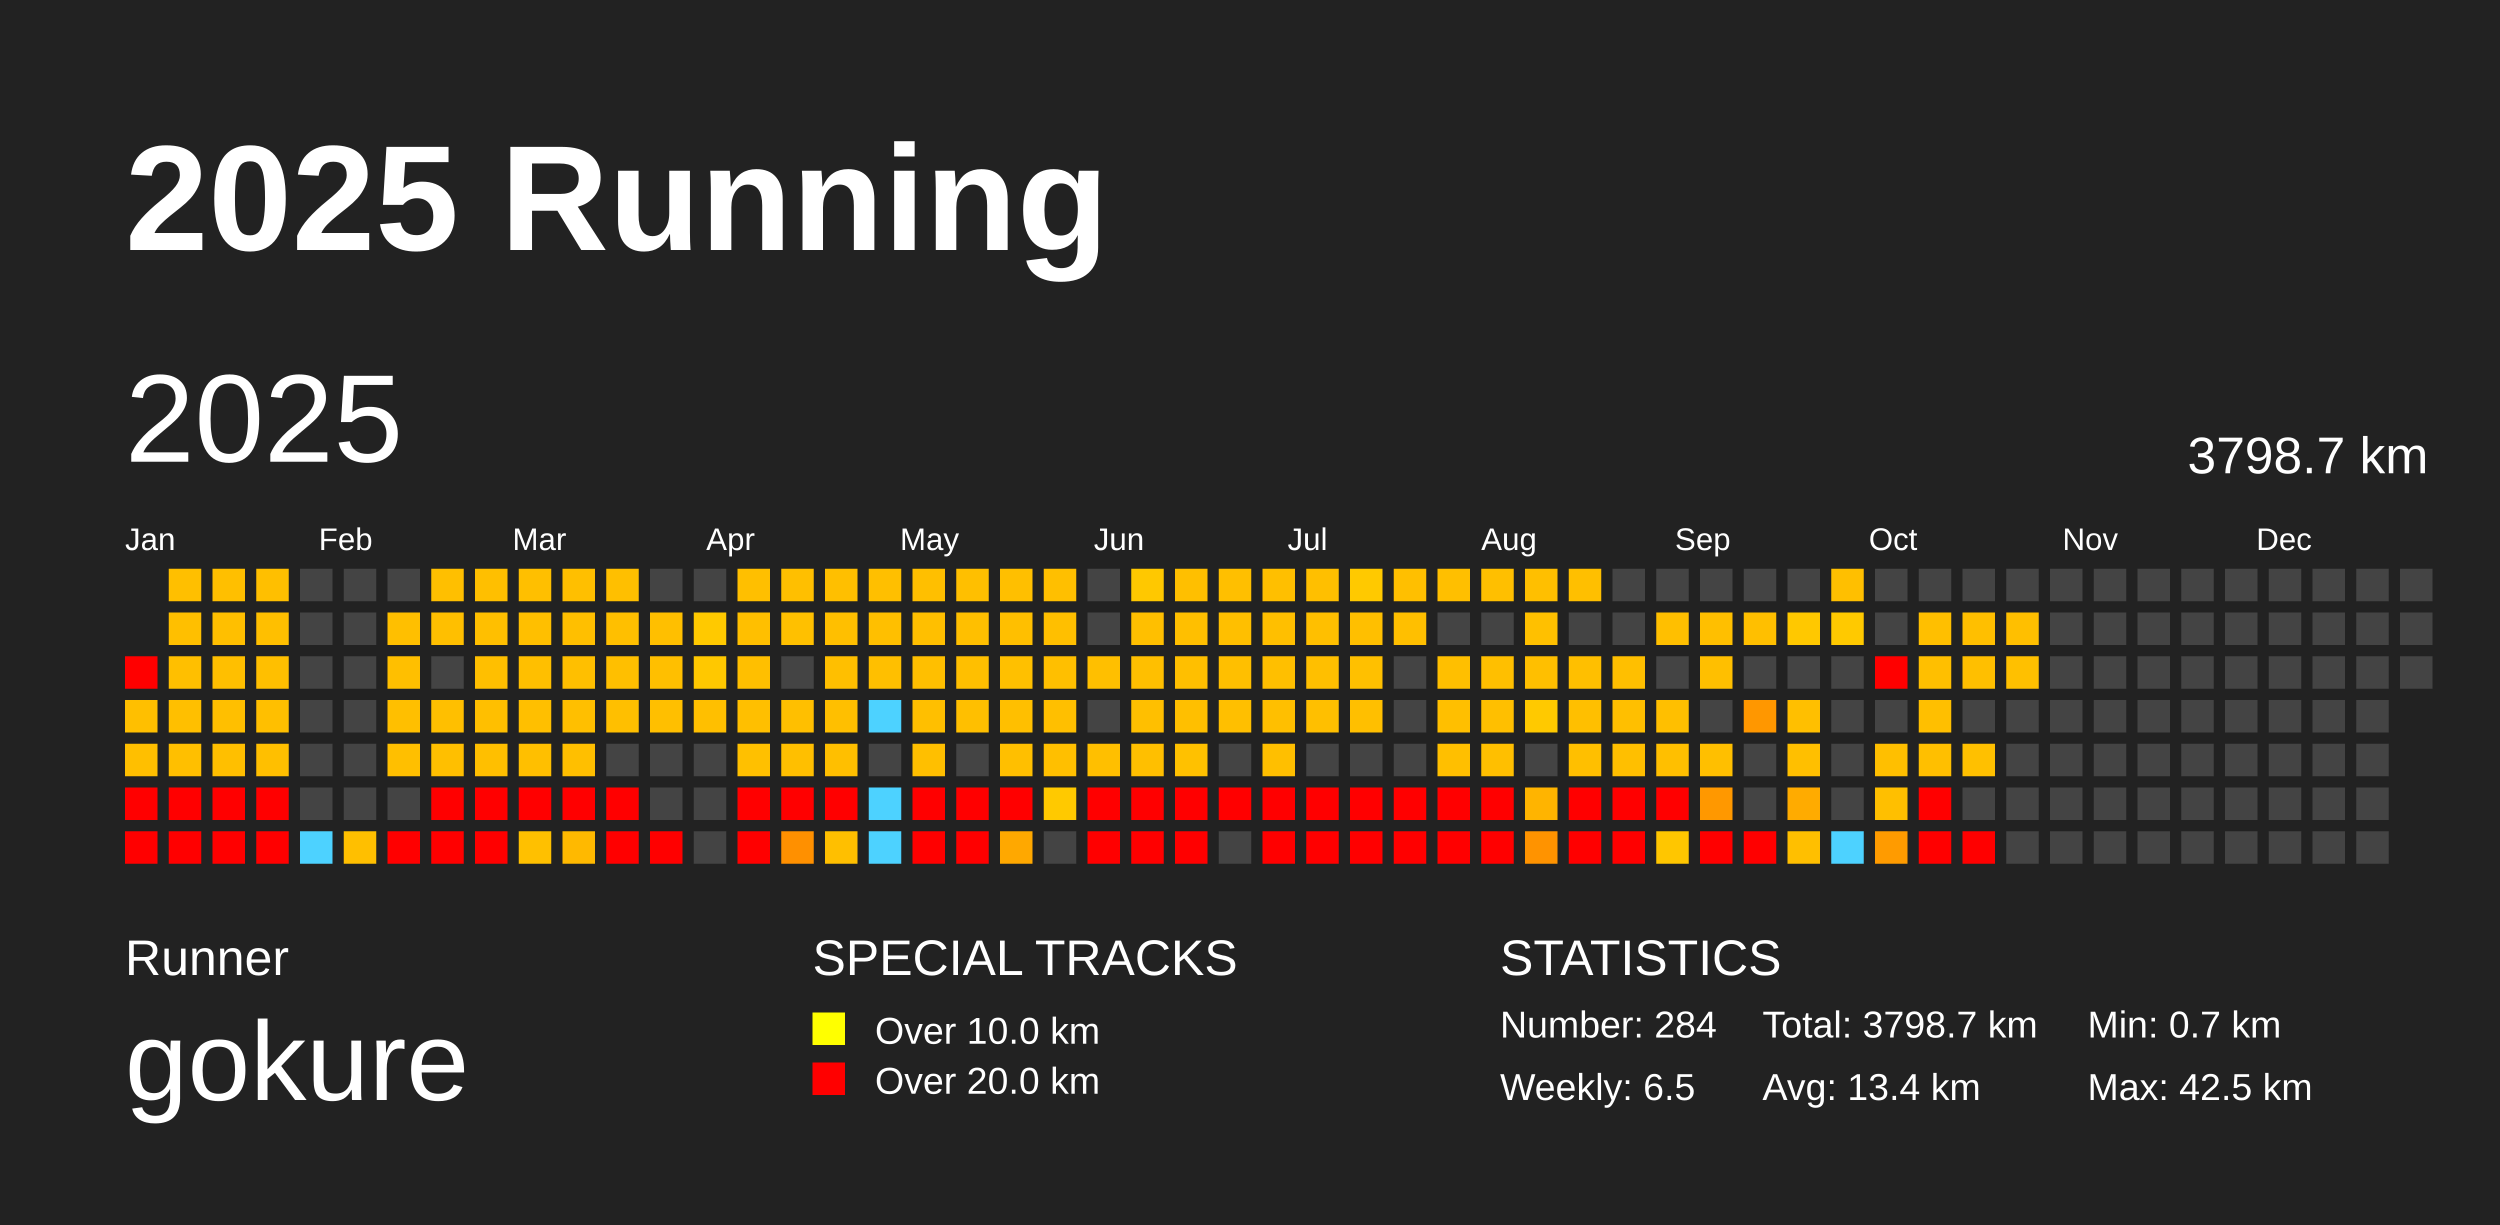
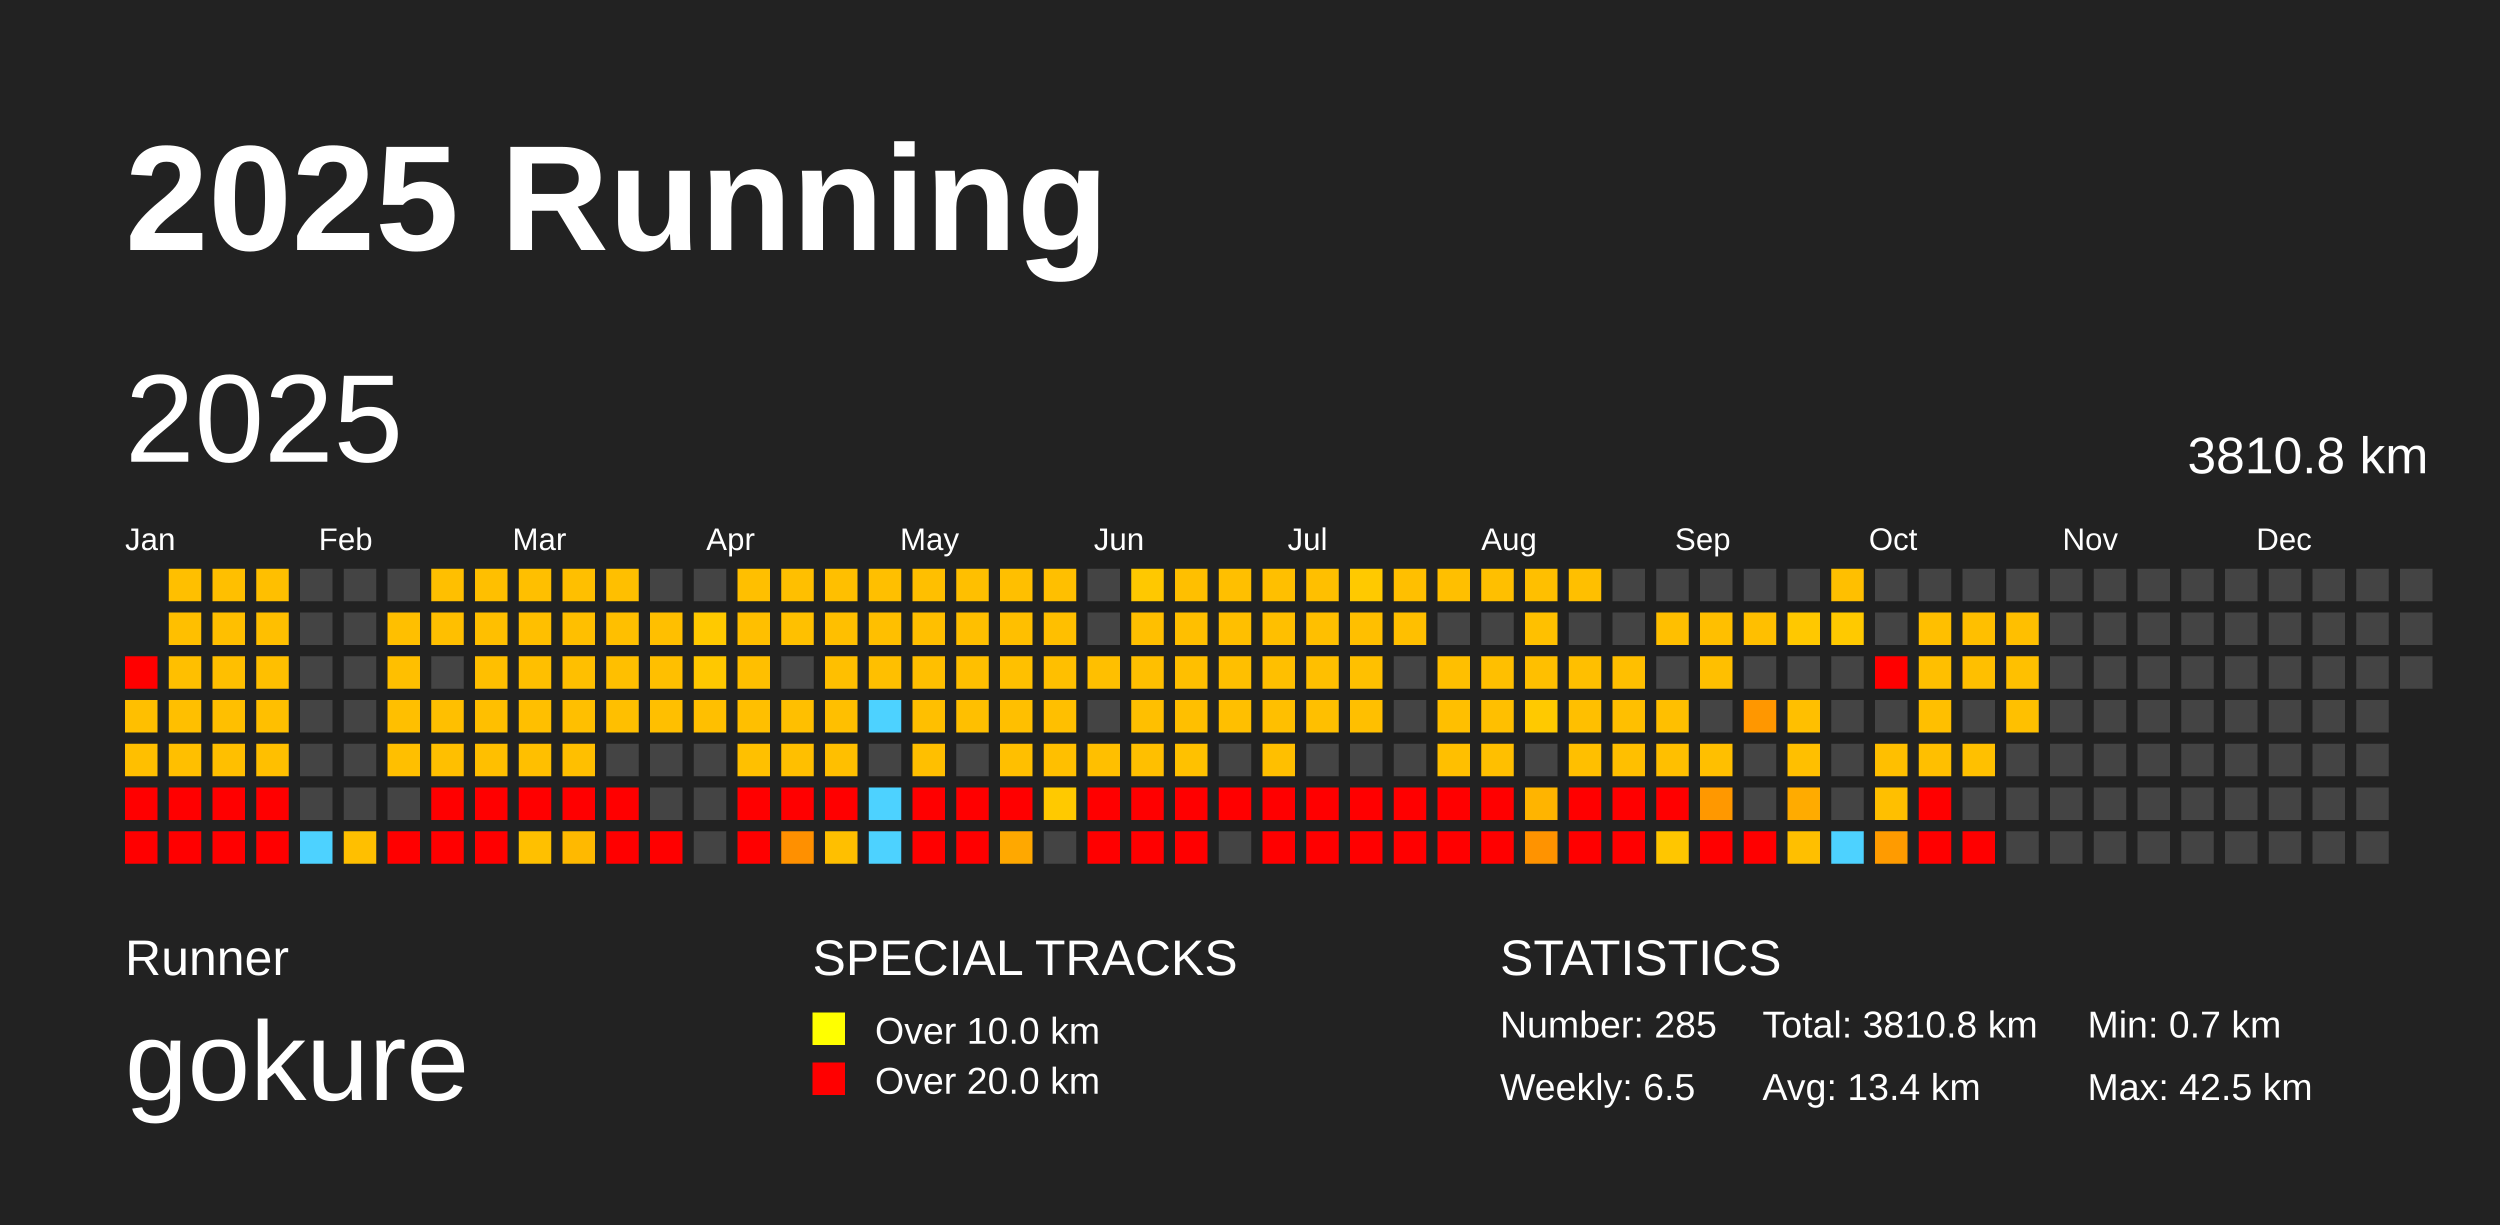
<svg xmlns="http://www.w3.org/2000/svg" baseProfile="full" height="98mm" version="1.1" viewBox="0,0,200,98" width="200mm">
  <defs />
  <rect fill="#222222" height="98" width="200" x="0" y="0" />
  <text fill="#FFFFFF" style="font-size:12px; font-family:Arial; font-weight:bold;" x="10" y="20">2025 Running</text>
  <text fill="#FFFFFF" style="font-size:4px; font-family:Arial" x="10" y="78">Runner</text>
  <text fill="#FFFFFF" style="font-size:9px; font-family:Arial" x="10" y="88">gokure</text>
  <text fill="#FFFFFF" style="font-size:4px; font-family:Arial" x="65" y="78">SPECIAL TRACKS</text>
  <rect fill="yellow" height="2.6" width="2.6" x="65" y="81" />
  <text fill="#FFFFFF" style="font-size:3px; font-family:Arial" x="70" y="83.5">Over 10.0 km</text>
  <rect fill="red" height="2.6" width="2.6" x="65" y="85" />
  <text fill="#FFFFFF" style="font-size:3px; font-family:Arial" x="70" y="87.5">Over 20.0 km</text>
  <text fill="#FFFFFF" style="font-size:4px; font-family:Arial" x="120" y="78">STATISTICS</text>
-   <text fill="#FFFFFF" style="font-size:3px; font-family:Arial" x="120" y="83">Number: 284</text>
+   <text fill="#FFFFFF" style="font-size:3px; font-family:Arial" x="120" y="83">Number: 285</text>
  <text fill="#FFFFFF" style="font-size:3px; font-family:Arial" x="120" y="88">Weekly: 6.5</text>
-   <text fill="#FFFFFF" style="font-size:3px; font-family:Arial" x="141" y="83">Total: 3798.7 km</text>
+   <text fill="#FFFFFF" style="font-size:3px; font-family:Arial" x="141" y="83">Total: 3810.8 km</text>
  <text fill="#FFFFFF" style="font-size:3px; font-family:Arial" x="141" y="88">Avg: 13.4 km</text>
  <text fill="#FFFFFF" style="font-size:3px; font-family:Arial" x="167" y="83">Min: 0.7 km</text>
  <text fill="#FFFFFF" style="font-size:3px; font-family:Arial" x="167" y="88">Max: 42.5 km</text>
  <text dominant-baseline="hanging" fill="#FFFFFF" style="font-size:10.0px; font-family:Arial;" x="10" y="30">2025</text>
-   <text dominant-baseline="hanging" fill="#FFFFFF" style="font-size:4.125px; font-family:Arial;" x="175" y="35">3798.7 km</text>
+   <text dominant-baseline="hanging" fill="#FFFFFF" style="font-size:4.125px; font-family:Arial;" x="175" y="35">3810.8 km</text>
  <text fill="#FFFFFF" style="font-size:2.5px; font-family:Arial" x="10.0" y="44">Jan</text>
  <text fill="#FFFFFF" style="font-size:2.5px; font-family:Arial" x="25.5" y="44">Feb</text>
  <text fill="#FFFFFF" style="font-size:2.5px; font-family:Arial" x="41.0" y="44">Mar</text>
  <text fill="#FFFFFF" style="font-size:2.5px; font-family:Arial" x="56.5" y="44">Apr</text>
  <text fill="#FFFFFF" style="font-size:2.5px; font-family:Arial" x="72.0" y="44">May</text>
  <text fill="#FFFFFF" style="font-size:2.5px; font-family:Arial" x="87.5" y="44">Jun</text>
  <text fill="#FFFFFF" style="font-size:2.5px; font-family:Arial" x="103.0" y="44">Jul</text>
  <text fill="#FFFFFF" style="font-size:2.5px; font-family:Arial" x="118.5" y="44">Aug</text>
  <text fill="#FFFFFF" style="font-size:2.5px; font-family:Arial" x="134.0" y="44">Sep</text>
  <text fill="#FFFFFF" style="font-size:2.5px; font-family:Arial" x="149.5" y="44">Oct</text>
  <text fill="#FFFFFF" style="font-size:2.5px; font-family:Arial" x="165.0" y="44">Nov</text>
  <text fill="#FFFFFF" style="font-size:2.5px; font-family:Arial" x="180.5" y="44">Dec</text>
  <rect fill="red" height="2.6" width="2.6" x="10.0" y="52.5" />
  <rect fill="#ffbf00" height="2.6" width="2.6" x="10.0" y="56.0" />
  <rect fill="#ffbf00" height="2.6" width="2.6" x="10.0" y="59.5" />
  <rect fill="red" height="2.6" width="2.6" x="10.0" y="63.0" />
  <rect fill="red" height="2.6" width="2.6" x="10.0" y="66.5" />
  <rect fill="#ffbf00" height="2.6" width="2.6" x="13.5" y="45.5" />
  <rect fill="#ffbf00" height="2.6" width="2.6" x="13.5" y="49.0" />
  <rect fill="#ffbf00" height="2.6" width="2.6" x="13.5" y="52.5" />
  <rect fill="#ffbf00" height="2.6" width="2.6" x="13.5" y="56.0" />
  <rect fill="#ffbf00" height="2.6" width="2.6" x="13.5" y="59.5" />
  <rect fill="red" height="2.6" width="2.6" x="13.5" y="63.0" />
  <rect fill="red" height="2.6" width="2.6" x="13.5" y="66.5" />
  <rect fill="#ffbf00" height="2.6" width="2.6" x="17.0" y="45.5" />
  <rect fill="#ffbf00" height="2.6" width="2.6" x="17.0" y="49.0" />
  <rect fill="#ffbf00" height="2.6" width="2.6" x="17.0" y="52.5" />
  <rect fill="#ffbf00" height="2.6" width="2.6" x="17.0" y="56.0" />
  <rect fill="#ffbf00" height="2.6" width="2.6" x="17.0" y="59.5" />
  <rect fill="red" height="2.6" width="2.6" x="17.0" y="63.0" />
  <rect fill="red" height="2.6" width="2.6" x="17.0" y="66.5" />
  <rect fill="#ffbf00" height="2.6" width="2.6" x="20.5" y="45.5" />
  <rect fill="#ffbf00" height="2.6" width="2.6" x="20.5" y="49.0" />
  <rect fill="#ffbf00" height="2.6" width="2.6" x="20.5" y="52.5" />
  <rect fill="#ffbf00" height="2.6" width="2.6" x="20.5" y="56.0" />
  <rect fill="#ffbf00" height="2.6" width="2.6" x="20.5" y="59.5" />
  <rect fill="red" height="2.6" width="2.6" x="20.5" y="63.0" />
  <rect fill="red" height="2.6" width="2.6" x="20.5" y="66.5" />
  <rect fill="#444444" height="2.6" width="2.6" x="24.0" y="45.5" />
  <rect fill="#444444" height="2.6" width="2.6" x="24.0" y="49.0" />
  <rect fill="#444444" height="2.6" width="2.6" x="24.0" y="52.5" />
  <rect fill="#444444" height="2.6" width="2.6" x="24.0" y="56.0" />
  <rect fill="#444444" height="2.6" width="2.6" x="24.0" y="59.5" />
  <rect fill="#444444" height="2.6" width="2.6" x="24.0" y="63.0" />
  <rect fill="#4dd2ff" height="2.6" width="2.6" x="24.0" y="66.5" />
  <rect fill="#444444" height="2.6" width="2.6" x="27.5" y="45.5" />
  <rect fill="#444444" height="2.6" width="2.6" x="27.5" y="49.0" />
  <rect fill="#444444" height="2.6" width="2.6" x="27.5" y="52.5" />
  <rect fill="#444444" height="2.6" width="2.6" x="27.5" y="56.0" />
  <rect fill="#444444" height="2.6" width="2.6" x="27.5" y="59.5" />
  <rect fill="#444444" height="2.6" width="2.6" x="27.5" y="63.0" />
  <rect fill="#ffbf00" height="2.6" width="2.6" x="27.5" y="66.5" />
  <rect fill="#444444" height="2.6" width="2.6" x="31.0" y="45.5" />
  <rect fill="#ffbf00" height="2.6" width="2.6" x="31.0" y="49.0" />
  <rect fill="#ffbf00" height="2.6" width="2.6" x="31.0" y="52.5" />
  <rect fill="#ffbf00" height="2.6" width="2.6" x="31.0" y="56.0" />
  <rect fill="#ffbf00" height="2.6" width="2.6" x="31.0" y="59.5" />
  <rect fill="#444444" height="2.6" width="2.6" x="31.0" y="63.0" />
  <rect fill="red" height="2.6" width="2.6" x="31.0" y="66.5" />
  <rect fill="#ffbf00" height="2.6" width="2.6" x="34.5" y="45.5" />
  <rect fill="#ffbf00" height="2.6" width="2.6" x="34.5" y="49.0" />
  <rect fill="#444444" height="2.6" width="2.6" x="34.5" y="52.5" />
  <rect fill="#ffbf00" height="2.6" width="2.6" x="34.5" y="56.0" />
  <rect fill="#ffbf00" height="2.6" width="2.6" x="34.5" y="59.5" />
  <rect fill="red" height="2.6" width="2.6" x="34.5" y="63.0" />
  <rect fill="red" height="2.6" width="2.6" x="34.5" y="66.5" />
  <rect fill="#ffbf00" height="2.6" width="2.6" x="38.0" y="45.5" />
  <rect fill="#ffbf00" height="2.6" width="2.6" x="38.0" y="49.0" />
  <rect fill="#ffbf00" height="2.6" width="2.6" x="38.0" y="52.5" />
  <rect fill="#ffbf00" height="2.6" width="2.6" x="38.0" y="56.0" />
  <rect fill="#ffbf00" height="2.6" width="2.6" x="38.0" y="59.5" />
  <rect fill="red" height="2.6" width="2.6" x="38.0" y="63.0" />
  <rect fill="red" height="2.6" width="2.6" x="38.0" y="66.5" />
  <rect fill="#ffbf00" height="2.6" width="2.6" x="41.5" y="45.5" />
  <rect fill="#ffbf00" height="2.6" width="2.6" x="41.5" y="49.0" />
  <rect fill="#ffbf00" height="2.6" width="2.6" x="41.5" y="52.5" />
  <rect fill="#ffbf00" height="2.6" width="2.6" x="41.5" y="56.0" />
  <rect fill="#ffbf00" height="2.6" width="2.6" x="41.5" y="59.5" />
  <rect fill="red" height="2.6" width="2.6" x="41.5" y="63.0" />
  <rect fill="#ffc000" height="2.6" width="2.6" x="41.5" y="66.5" />
  <rect fill="#ffbf00" height="2.6" width="2.6" x="45.0" y="45.5" />
  <rect fill="#ffbf00" height="2.6" width="2.6" x="45.0" y="49.0" />
  <rect fill="#ffbf00" height="2.6" width="2.6" x="45.0" y="52.5" />
  <rect fill="#ffbf00" height="2.6" width="2.6" x="45.0" y="56.0" />
  <rect fill="#ffbf00" height="2.6" width="2.6" x="45.0" y="59.5" />
  <rect fill="red" height="2.6" width="2.6" x="45.0" y="63.0" />
  <rect fill="#ffb900" height="2.6" width="2.6" x="45.0" y="66.5" />
  <rect fill="#ffbf00" height="2.6" width="2.6" x="48.5" y="45.5" />
  <rect fill="#ffbf00" height="2.6" width="2.6" x="48.5" y="49.0" />
  <rect fill="#ffbf00" height="2.6" width="2.6" x="48.5" y="52.5" />
  <rect fill="#ffbf00" height="2.6" width="2.6" x="48.5" y="56.0" />
  <rect fill="#444444" height="2.6" width="2.6" x="48.5" y="59.5" />
  <rect fill="red" height="2.6" width="2.6" x="48.5" y="63.0" />
  <rect fill="red" height="2.6" width="2.6" x="48.5" y="66.5" />
  <rect fill="#444444" height="2.6" width="2.6" x="52.0" y="45.5" />
  <rect fill="#ffbf00" height="2.6" width="2.6" x="52.0" y="49.0" />
  <rect fill="#ffbf00" height="2.6" width="2.6" x="52.0" y="52.5" />
  <rect fill="#ffbf00" height="2.6" width="2.6" x="52.0" y="56.0" />
  <rect fill="#444444" height="2.6" width="2.6" x="52.0" y="59.5" />
  <rect fill="#444444" height="2.6" width="2.6" x="52.0" y="63.0" />
  <rect fill="red" height="2.6" width="2.6" x="52.0" y="66.5" />
  <rect fill="#444444" height="2.6" width="2.6" x="55.5" y="45.5" />
  <rect fill="#ffc900" height="2.6" width="2.6" x="55.5" y="49.0" />
  <rect fill="#ffc800" height="2.6" width="2.6" x="55.5" y="52.5" />
  <rect fill="#ffbf00" height="2.6" width="2.6" x="55.5" y="56.0" />
  <rect fill="#444444" height="2.6" width="2.6" x="55.5" y="59.5" />
  <rect fill="#444444" height="2.6" width="2.6" x="55.5" y="63.0" />
  <rect fill="#444444" height="2.6" width="2.6" x="55.5" y="66.5" />
  <rect fill="#ffbf00" height="2.6" width="2.6" x="59.0" y="45.5" />
  <rect fill="#ffbf00" height="2.6" width="2.6" x="59.0" y="49.0" />
  <rect fill="#ffbf00" height="2.6" width="2.6" x="59.0" y="52.5" />
  <rect fill="#ffbf00" height="2.6" width="2.6" x="59.0" y="56.0" />
  <rect fill="#ffc000" height="2.6" width="2.6" x="59.0" y="59.5" />
  <rect fill="red" height="2.6" width="2.6" x="59.0" y="63.0" />
  <rect fill="red" height="2.6" width="2.6" x="59.0" y="66.5" />
  <rect fill="#ffbf00" height="2.6" width="2.6" x="62.5" y="45.5" />
  <rect fill="#ffc000" height="2.6" width="2.6" x="62.5" y="49.0" />
  <rect fill="#444444" height="2.6" width="2.6" x="62.5" y="52.5" />
  <rect fill="#ffbf00" height="2.6" width="2.6" x="62.5" y="56.0" />
  <rect fill="#ffbf00" height="2.6" width="2.6" x="62.5" y="59.5" />
  <rect fill="red" height="2.6" width="2.6" x="62.5" y="63.0" />
  <rect fill="#ff9000" height="2.6" width="2.6" x="62.5" y="66.5" />
  <rect fill="#ffbf00" height="2.6" width="2.6" x="66.0" y="45.5" />
  <rect fill="#ffbf00" height="2.6" width="2.6" x="66.0" y="49.0" />
  <rect fill="#ffbf00" height="2.6" width="2.6" x="66.0" y="52.5" />
  <rect fill="#ffbf00" height="2.6" width="2.6" x="66.0" y="56.0" />
  <rect fill="#ffbf00" height="2.6" width="2.6" x="66.0" y="59.5" />
  <rect fill="red" height="2.6" width="2.6" x="66.0" y="63.0" />
  <rect fill="#ffbf00" height="2.6" width="2.6" x="66.0" y="66.5" />
  <rect fill="#ffbf00" height="2.6" width="2.6" x="69.5" y="45.5" />
  <rect fill="#ffbf00" height="2.6" width="2.6" x="69.5" y="49.0" />
  <rect fill="#ffbf00" height="2.6" width="2.6" x="69.5" y="52.5" />
  <rect fill="#4dd2ff" height="2.6" width="2.6" x="69.5" y="56.0" />
  <rect fill="#444444" height="2.6" width="2.6" x="69.5" y="59.5" />
  <rect fill="#4dd2ff" height="2.6" width="2.6" x="69.5" y="63.0" />
  <rect fill="#4dd2ff" height="2.6" width="2.6" x="69.5" y="66.5" />
  <rect fill="#ffbf00" height="2.6" width="2.6" x="73.0" y="45.5" />
  <rect fill="#ffbf00" height="2.6" width="2.6" x="73.0" y="49.0" />
  <rect fill="#ffbf00" height="2.6" width="2.6" x="73.0" y="52.5" />
  <rect fill="#ffbf00" height="2.6" width="2.6" x="73.0" y="56.0" />
  <rect fill="#ffbf00" height="2.6" width="2.6" x="73.0" y="59.5" />
  <rect fill="red" height="2.6" width="2.6" x="73.0" y="63.0" />
  <rect fill="red" height="2.6" width="2.6" x="73.0" y="66.5" />
  <rect fill="#ffbf00" height="2.6" width="2.6" x="76.5" y="45.5" />
  <rect fill="#ffbf00" height="2.6" width="2.6" x="76.5" y="49.0" />
  <rect fill="#ffbf00" height="2.6" width="2.6" x="76.5" y="52.5" />
  <rect fill="#ffbf00" height="2.6" width="2.6" x="76.5" y="56.0" />
  <rect fill="#444444" height="2.6" width="2.6" x="76.5" y="59.5" />
  <rect fill="red" height="2.6" width="2.6" x="76.5" y="63.0" />
  <rect fill="red" height="2.6" width="2.6" x="76.5" y="66.5" />
  <rect fill="#ffbf00" height="2.6" width="2.6" x="80.0" y="45.5" />
  <rect fill="#ffbf00" height="2.6" width="2.6" x="80.0" y="49.0" />
  <rect fill="#ffc000" height="2.6" width="2.6" x="80.0" y="52.5" />
  <rect fill="#ffbf00" height="2.6" width="2.6" x="80.0" y="56.0" />
  <rect fill="#ffbf00" height="2.6" width="2.6" x="80.0" y="59.5" />
  <rect fill="red" height="2.6" width="2.6" x="80.0" y="63.0" />
  <rect fill="#ffa800" height="2.6" width="2.6" x="80.0" y="66.5" />
  <rect fill="#ffbf00" height="2.6" width="2.6" x="83.5" y="45.5" />
  <rect fill="#ffbf00" height="2.6" width="2.6" x="83.5" y="49.0" />
  <rect fill="#ffbf00" height="2.6" width="2.6" x="83.5" y="52.5" />
  <rect fill="#ffbf00" height="2.6" width="2.6" x="83.5" y="56.0" />
  <rect fill="#ffbf00" height="2.6" width="2.6" x="83.5" y="59.5" />
  <rect fill="#ffc900" height="2.6" width="2.6" x="83.5" y="63.0" />
  <rect fill="#444444" height="2.6" width="2.6" x="83.5" y="66.5" />
  <rect fill="#444444" height="2.6" width="2.6" x="87.0" y="45.5" />
  <rect fill="#444444" height="2.6" width="2.6" x="87.0" y="49.0" />
  <rect fill="#ffbf00" height="2.6" width="2.6" x="87.0" y="52.5" />
  <rect fill="#444444" height="2.6" width="2.6" x="87.0" y="56.0" />
  <rect fill="#ffbf00" height="2.6" width="2.6" x="87.0" y="59.5" />
  <rect fill="red" height="2.6" width="2.6" x="87.0" y="63.0" />
  <rect fill="red" height="2.6" width="2.6" x="87.0" y="66.5" />
  <rect fill="#ffc800" height="2.6" width="2.6" x="90.5" y="45.5" />
  <rect fill="#ffbf00" height="2.6" width="2.6" x="90.5" y="49.0" />
  <rect fill="#ffbf00" height="2.6" width="2.6" x="90.5" y="52.5" />
  <rect fill="#ffbf00" height="2.6" width="2.6" x="90.5" y="56.0" />
  <rect fill="#ffbf00" height="2.6" width="2.6" x="90.5" y="59.5" />
  <rect fill="red" height="2.6" width="2.6" x="90.5" y="63.0" />
  <rect fill="red" height="2.6" width="2.6" x="90.5" y="66.5" />
  <rect fill="#ffbf00" height="2.6" width="2.6" x="94.0" y="45.5" />
  <rect fill="#ffbf00" height="2.6" width="2.6" x="94.0" y="49.0" />
  <rect fill="#ffbf00" height="2.6" width="2.6" x="94.0" y="52.5" />
  <rect fill="#ffbf00" height="2.6" width="2.6" x="94.0" y="56.0" />
  <rect fill="#ffc100" height="2.6" width="2.6" x="94.0" y="59.5" />
  <rect fill="red" height="2.6" width="2.6" x="94.0" y="63.0" />
  <rect fill="red" height="2.6" width="2.6" x="94.0" y="66.5" />
  <rect fill="#ffbf00" height="2.6" width="2.6" x="97.5" y="45.5" />
  <rect fill="#ffbf00" height="2.6" width="2.6" x="97.5" y="49.0" />
  <rect fill="#ffbf00" height="2.6" width="2.6" x="97.5" y="52.5" />
  <rect fill="#ffbf00" height="2.6" width="2.6" x="97.5" y="56.0" />
  <rect fill="#444444" height="2.6" width="2.6" x="97.5" y="59.5" />
  <rect fill="red" height="2.6" width="2.6" x="97.5" y="63.0" />
  <rect fill="#444444" height="2.6" width="2.6" x="97.5" y="66.5" />
  <rect fill="#ffbf00" height="2.6" width="2.6" x="101.0" y="45.5" />
  <rect fill="#ffbf00" height="2.6" width="2.6" x="101.0" y="49.0" />
  <rect fill="#ffbf00" height="2.6" width="2.6" x="101.0" y="52.5" />
  <rect fill="#ffbf00" height="2.6" width="2.6" x="101.0" y="56.0" />
  <rect fill="#ffbf00" height="2.6" width="2.6" x="101.0" y="59.5" />
  <rect fill="red" height="2.6" width="2.6" x="101.0" y="63.0" />
  <rect fill="red" height="2.6" width="2.6" x="101.0" y="66.5" />
  <rect fill="#ffbf00" height="2.6" width="2.6" x="104.5" y="45.5" />
  <rect fill="#ffbf00" height="2.6" width="2.6" x="104.5" y="49.0" />
  <rect fill="#ffbf00" height="2.6" width="2.6" x="104.5" y="52.5" />
  <rect fill="#ffbf00" height="2.6" width="2.6" x="104.5" y="56.0" />
  <rect fill="#444444" height="2.6" width="2.6" x="104.5" y="59.5" />
  <rect fill="red" height="2.6" width="2.6" x="104.5" y="63.0" />
  <rect fill="red" height="2.6" width="2.6" x="104.5" y="66.5" />
  <rect fill="#ffc900" height="2.6" width="2.6" x="108.0" y="45.5" />
  <rect fill="#ffbf00" height="2.6" width="2.6" x="108.0" y="49.0" />
  <rect fill="#ffc000" height="2.6" width="2.6" x="108.0" y="52.5" />
  <rect fill="#ffbf00" height="2.6" width="2.6" x="108.0" y="56.0" />
  <rect fill="#444444" height="2.6" width="2.6" x="108.0" y="59.5" />
  <rect fill="red" height="2.6" width="2.6" x="108.0" y="63.0" />
  <rect fill="red" height="2.6" width="2.6" x="108.0" y="66.5" />
  <rect fill="#ffbf00" height="2.6" width="2.6" x="111.5" y="45.5" />
  <rect fill="#ffbf00" height="2.6" width="2.6" x="111.5" y="49.0" />
  <rect fill="#444444" height="2.6" width="2.6" x="111.5" y="52.5" />
  <rect fill="#444444" height="2.6" width="2.6" x="111.5" y="56.0" />
  <rect fill="#444444" height="2.6" width="2.6" x="111.5" y="59.5" />
  <rect fill="red" height="2.6" width="2.6" x="111.5" y="63.0" />
  <rect fill="red" height="2.6" width="2.6" x="111.5" y="66.5" />
  <rect fill="#ffbf00" height="2.6" width="2.6" x="115.0" y="45.5" />
  <rect fill="#444444" height="2.6" width="2.6" x="115.0" y="49.0" />
  <rect fill="#ffbf00" height="2.6" width="2.6" x="115.0" y="52.5" />
  <rect fill="#ffbf00" height="2.6" width="2.6" x="115.0" y="56.0" />
  <rect fill="#ffbf00" height="2.6" width="2.6" x="115.0" y="59.5" />
  <rect fill="red" height="2.6" width="2.6" x="115.0" y="63.0" />
  <rect fill="red" height="2.6" width="2.6" x="115.0" y="66.5" />
  <rect fill="#ffbf00" height="2.6" width="2.6" x="118.5" y="45.5" />
  <rect fill="#444444" height="2.6" width="2.6" x="118.5" y="49.0" />
  <rect fill="#ffbf00" height="2.6" width="2.6" x="118.5" y="52.5" />
  <rect fill="#ffbf00" height="2.6" width="2.6" x="118.5" y="56.0" />
  <rect fill="#ffbf00" height="2.6" width="2.6" x="118.5" y="59.5" />
  <rect fill="red" height="2.6" width="2.6" x="118.5" y="63.0" />
  <rect fill="red" height="2.6" width="2.6" x="118.5" y="66.5" />
  <rect fill="#ffbf00" height="2.6" width="2.6" x="122.0" y="45.5" />
  <rect fill="#ffc000" height="2.6" width="2.6" x="122.0" y="49.0" />
  <rect fill="#ffbf00" height="2.6" width="2.6" x="122.0" y="52.5" />
  <rect fill="#ffc900" height="2.6" width="2.6" x="122.0" y="56.0" />
  <rect fill="#444444" height="2.6" width="2.6" x="122.0" y="59.5" />
  <rect fill="#ffb400" height="2.6" width="2.6" x="122.0" y="63.0" />
  <rect fill="#ff9300" height="2.6" width="2.6" x="122.0" y="66.5" />
  <rect fill="#ffbf00" height="2.6" width="2.6" x="125.5" y="45.5" />
  <rect fill="#444444" height="2.6" width="2.6" x="125.5" y="49.0" />
  <rect fill="#ffbf00" height="2.6" width="2.6" x="125.5" y="52.5" />
  <rect fill="#ffbf00" height="2.6" width="2.6" x="125.5" y="56.0" />
  <rect fill="#ffbf00" height="2.6" width="2.6" x="125.5" y="59.5" />
  <rect fill="red" height="2.6" width="2.6" x="125.5" y="63.0" />
  <rect fill="red" height="2.6" width="2.6" x="125.5" y="66.5" />
  <rect fill="#444444" height="2.6" width="2.6" x="129.0" y="45.5" />
  <rect fill="#444444" height="2.6" width="2.6" x="129.0" y="49.0" />
  <rect fill="#ffbf00" height="2.6" width="2.6" x="129.0" y="52.5" />
  <rect fill="#ffbf00" height="2.6" width="2.6" x="129.0" y="56.0" />
  <rect fill="#ffbf00" height="2.6" width="2.6" x="129.0" y="59.5" />
  <rect fill="red" height="2.6" width="2.6" x="129.0" y="63.0" />
  <rect fill="red" height="2.6" width="2.6" x="129.0" y="66.5" />
  <rect fill="#444444" height="2.6" width="2.6" x="132.5" y="45.5" />
  <rect fill="#ffbf00" height="2.6" width="2.6" x="132.5" y="49.0" />
  <rect fill="#444444" height="2.6" width="2.6" x="132.5" y="52.5" />
  <rect fill="#ffbf00" height="2.6" width="2.6" x="132.5" y="56.0" />
  <rect fill="#ffbf00" height="2.6" width="2.6" x="132.5" y="59.5" />
  <rect fill="red" height="2.6" width="2.6" x="132.5" y="63.0" />
  <rect fill="#ffc600" height="2.6" width="2.6" x="132.5" y="66.5" />
  <rect fill="#444444" height="2.6" width="2.6" x="136.0" y="45.5" />
  <rect fill="#ffbf00" height="2.6" width="2.6" x="136.0" y="49.0" />
  <rect fill="#ffbf00" height="2.6" width="2.6" x="136.0" y="52.5" />
  <rect fill="#444444" height="2.6" width="2.6" x="136.0" y="56.0" />
  <rect fill="#ffbf00" height="2.6" width="2.6" x="136.0" y="59.5" />
  <rect fill="#ff9800" height="2.6" width="2.6" x="136.0" y="63.0" />
  <rect fill="red" height="2.6" width="2.6" x="136.0" y="66.5" />
  <rect fill="#444444" height="2.6" width="2.6" x="139.5" y="45.5" />
  <rect fill="#ffbf00" height="2.6" width="2.6" x="139.5" y="49.0" />
  <rect fill="#444444" height="2.6" width="2.6" x="139.5" y="52.5" />
  <rect fill="#ff9700" height="2.6" width="2.6" x="139.5" y="56.0" />
  <rect fill="#444444" height="2.6" width="2.6" x="139.5" y="59.5" />
  <rect fill="#444444" height="2.6" width="2.6" x="139.5" y="63.0" />
  <rect fill="red" height="2.6" width="2.6" x="139.5" y="66.5" />
  <rect fill="#444444" height="2.6" width="2.6" x="143.0" y="45.5" />
  <rect fill="#ffc800" height="2.6" width="2.6" x="143.0" y="49.0" />
  <rect fill="#444444" height="2.6" width="2.6" x="143.0" y="52.5" />
  <rect fill="#ffbf00" height="2.6" width="2.6" x="143.0" y="56.0" />
  <rect fill="#ffbf00" height="2.6" width="2.6" x="143.0" y="59.5" />
  <rect fill="#ffab00" height="2.6" width="2.6" x="143.0" y="63.0" />
  <rect fill="#ffbf00" height="2.6" width="2.6" x="143.0" y="66.5" />
  <rect fill="#ffbf00" height="2.6" width="2.6" x="146.5" y="45.5" />
  <rect fill="#ffc900" height="2.6" width="2.6" x="146.5" y="49.0" />
  <rect fill="#444444" height="2.6" width="2.6" x="146.5" y="52.5" />
  <rect fill="#444444" height="2.6" width="2.6" x="146.5" y="56.0" />
  <rect fill="#444444" height="2.6" width="2.6" x="146.5" y="59.5" />
  <rect fill="#444444" height="2.6" width="2.6" x="146.5" y="63.0" />
  <rect fill="#4dd2ff" height="2.6" width="2.6" x="146.5" y="66.5" />
  <rect fill="#444444" height="2.6" width="2.6" x="150.0" y="45.5" />
  <rect fill="#444444" height="2.6" width="2.6" x="150.0" y="49.0" />
  <rect fill="red" height="2.6" width="2.6" x="150.0" y="52.5" />
  <rect fill="#444444" height="2.6" width="2.6" x="150.0" y="56.0" />
  <rect fill="#ffbf00" height="2.6" width="2.6" x="150.0" y="59.5" />
  <rect fill="#ffbf00" height="2.6" width="2.6" x="150.0" y="63.0" />
  <rect fill="#ff9b00" height="2.6" width="2.6" x="150.0" y="66.5" />
  <rect fill="#444444" height="2.6" width="2.6" x="153.5" y="45.5" />
  <rect fill="#ffbf00" height="2.6" width="2.6" x="153.5" y="49.0" />
  <rect fill="#ffbf00" height="2.6" width="2.6" x="153.5" y="52.5" />
  <rect fill="#ffbf00" height="2.6" width="2.6" x="153.5" y="56.0" />
  <rect fill="#ffbf00" height="2.6" width="2.6" x="153.5" y="59.5" />
  <rect fill="red" height="2.6" width="2.6" x="153.5" y="63.0" />
  <rect fill="red" height="2.6" width="2.6" x="153.5" y="66.5" />
  <rect fill="#444444" height="2.6" width="2.6" x="157.0" y="45.5" />
  <rect fill="#ffbf00" height="2.6" width="2.6" x="157.0" y="49.0" />
  <rect fill="#ffbf00" height="2.6" width="2.6" x="157.0" y="52.5" />
  <rect fill="#444444" height="2.6" width="2.6" x="157.0" y="56.0" />
  <rect fill="#ffc000" height="2.6" width="2.6" x="157.0" y="59.5" />
  <rect fill="#444444" height="2.6" width="2.6" x="157.0" y="63.0" />
  <rect fill="red" height="2.6" width="2.6" x="157.0" y="66.5" />
  <rect fill="#444444" height="2.6" width="2.6" x="160.5" y="45.5" />
  <rect fill="#ffbf00" height="2.6" width="2.6" x="160.5" y="49.0" />
  <rect fill="#ffc000" height="2.6" width="2.6" x="160.5" y="52.5" />
-   <rect fill="#444444" height="2.6" width="2.6" x="160.5" y="56.0" />
+   <rect fill="#ffc000" height="2.6" width="2.6" x="160.5" y="56.0" />
  <rect fill="#444444" height="2.6" width="2.6" x="160.5" y="59.5" />
  <rect fill="#444444" height="2.6" width="2.6" x="160.5" y="63.0" />
  <rect fill="#444444" height="2.6" width="2.6" x="160.5" y="66.5" />
  <rect fill="#444444" height="2.6" width="2.6" x="164.0" y="45.5" />
  <rect fill="#444444" height="2.6" width="2.6" x="164.0" y="49.0" />
  <rect fill="#444444" height="2.6" width="2.6" x="164.0" y="52.5" />
  <rect fill="#444444" height="2.6" width="2.6" x="164.0" y="56.0" />
  <rect fill="#444444" height="2.6" width="2.6" x="164.0" y="59.5" />
  <rect fill="#444444" height="2.6" width="2.6" x="164.0" y="63.0" />
  <rect fill="#444444" height="2.6" width="2.6" x="164.0" y="66.5" />
  <rect fill="#444444" height="2.6" width="2.6" x="167.5" y="45.5" />
  <rect fill="#444444" height="2.6" width="2.6" x="167.5" y="49.0" />
  <rect fill="#444444" height="2.6" width="2.6" x="167.5" y="52.5" />
  <rect fill="#444444" height="2.6" width="2.6" x="167.5" y="56.0" />
  <rect fill="#444444" height="2.6" width="2.6" x="167.5" y="59.5" />
  <rect fill="#444444" height="2.6" width="2.6" x="167.5" y="63.0" />
  <rect fill="#444444" height="2.6" width="2.6" x="167.5" y="66.5" />
  <rect fill="#444444" height="2.6" width="2.6" x="171.0" y="45.5" />
  <rect fill="#444444" height="2.6" width="2.6" x="171.0" y="49.0" />
  <rect fill="#444444" height="2.6" width="2.6" x="171.0" y="52.5" />
  <rect fill="#444444" height="2.6" width="2.6" x="171.0" y="56.0" />
  <rect fill="#444444" height="2.6" width="2.6" x="171.0" y="59.5" />
  <rect fill="#444444" height="2.6" width="2.6" x="171.0" y="63.0" />
  <rect fill="#444444" height="2.6" width="2.6" x="171.0" y="66.5" />
  <rect fill="#444444" height="2.6" width="2.6" x="174.5" y="45.5" />
  <rect fill="#444444" height="2.6" width="2.6" x="174.5" y="49.0" />
  <rect fill="#444444" height="2.6" width="2.6" x="174.5" y="52.5" />
  <rect fill="#444444" height="2.6" width="2.6" x="174.5" y="56.0" />
  <rect fill="#444444" height="2.6" width="2.6" x="174.5" y="59.5" />
  <rect fill="#444444" height="2.6" width="2.6" x="174.5" y="63.0" />
  <rect fill="#444444" height="2.6" width="2.6" x="174.5" y="66.5" />
  <rect fill="#444444" height="2.6" width="2.6" x="178.0" y="45.5" />
  <rect fill="#444444" height="2.6" width="2.6" x="178.0" y="49.0" />
  <rect fill="#444444" height="2.6" width="2.6" x="178.0" y="52.5" />
  <rect fill="#444444" height="2.6" width="2.6" x="178.0" y="56.0" />
  <rect fill="#444444" height="2.6" width="2.6" x="178.0" y="59.5" />
  <rect fill="#444444" height="2.6" width="2.6" x="178.0" y="63.0" />
  <rect fill="#444444" height="2.6" width="2.6" x="178.0" y="66.5" />
  <rect fill="#444444" height="2.6" width="2.6" x="181.5" y="45.5" />
  <rect fill="#444444" height="2.6" width="2.6" x="181.5" y="49.0" />
  <rect fill="#444444" height="2.6" width="2.6" x="181.5" y="52.5" />
  <rect fill="#444444" height="2.6" width="2.6" x="181.5" y="56.0" />
  <rect fill="#444444" height="2.6" width="2.6" x="181.5" y="59.5" />
  <rect fill="#444444" height="2.6" width="2.6" x="181.5" y="63.0" />
  <rect fill="#444444" height="2.6" width="2.6" x="181.5" y="66.5" />
  <rect fill="#444444" height="2.6" width="2.6" x="185.0" y="45.5" />
  <rect fill="#444444" height="2.6" width="2.6" x="185.0" y="49.0" />
  <rect fill="#444444" height="2.6" width="2.6" x="185.0" y="52.5" />
  <rect fill="#444444" height="2.6" width="2.6" x="185.0" y="56.0" />
  <rect fill="#444444" height="2.6" width="2.6" x="185.0" y="59.5" />
  <rect fill="#444444" height="2.6" width="2.6" x="185.0" y="63.0" />
  <rect fill="#444444" height="2.6" width="2.6" x="185.0" y="66.5" />
  <rect fill="#444444" height="2.6" width="2.6" x="188.5" y="45.5" />
  <rect fill="#444444" height="2.6" width="2.6" x="188.5" y="49.0" />
  <rect fill="#444444" height="2.6" width="2.6" x="188.5" y="52.5" />
  <rect fill="#444444" height="2.6" width="2.6" x="188.5" y="56.0" />
  <rect fill="#444444" height="2.6" width="2.6" x="188.5" y="59.5" />
  <rect fill="#444444" height="2.6" width="2.6" x="188.5" y="63.0" />
  <rect fill="#444444" height="2.6" width="2.6" x="188.5" y="66.5" />
  <rect fill="#444444" height="2.6" width="2.6" x="192.0" y="45.5" />
  <rect fill="#444444" height="2.6" width="2.6" x="192.0" y="49.0" />
  <rect fill="#444444" height="2.6" width="2.6" x="192.0" y="52.5" />
</svg>
